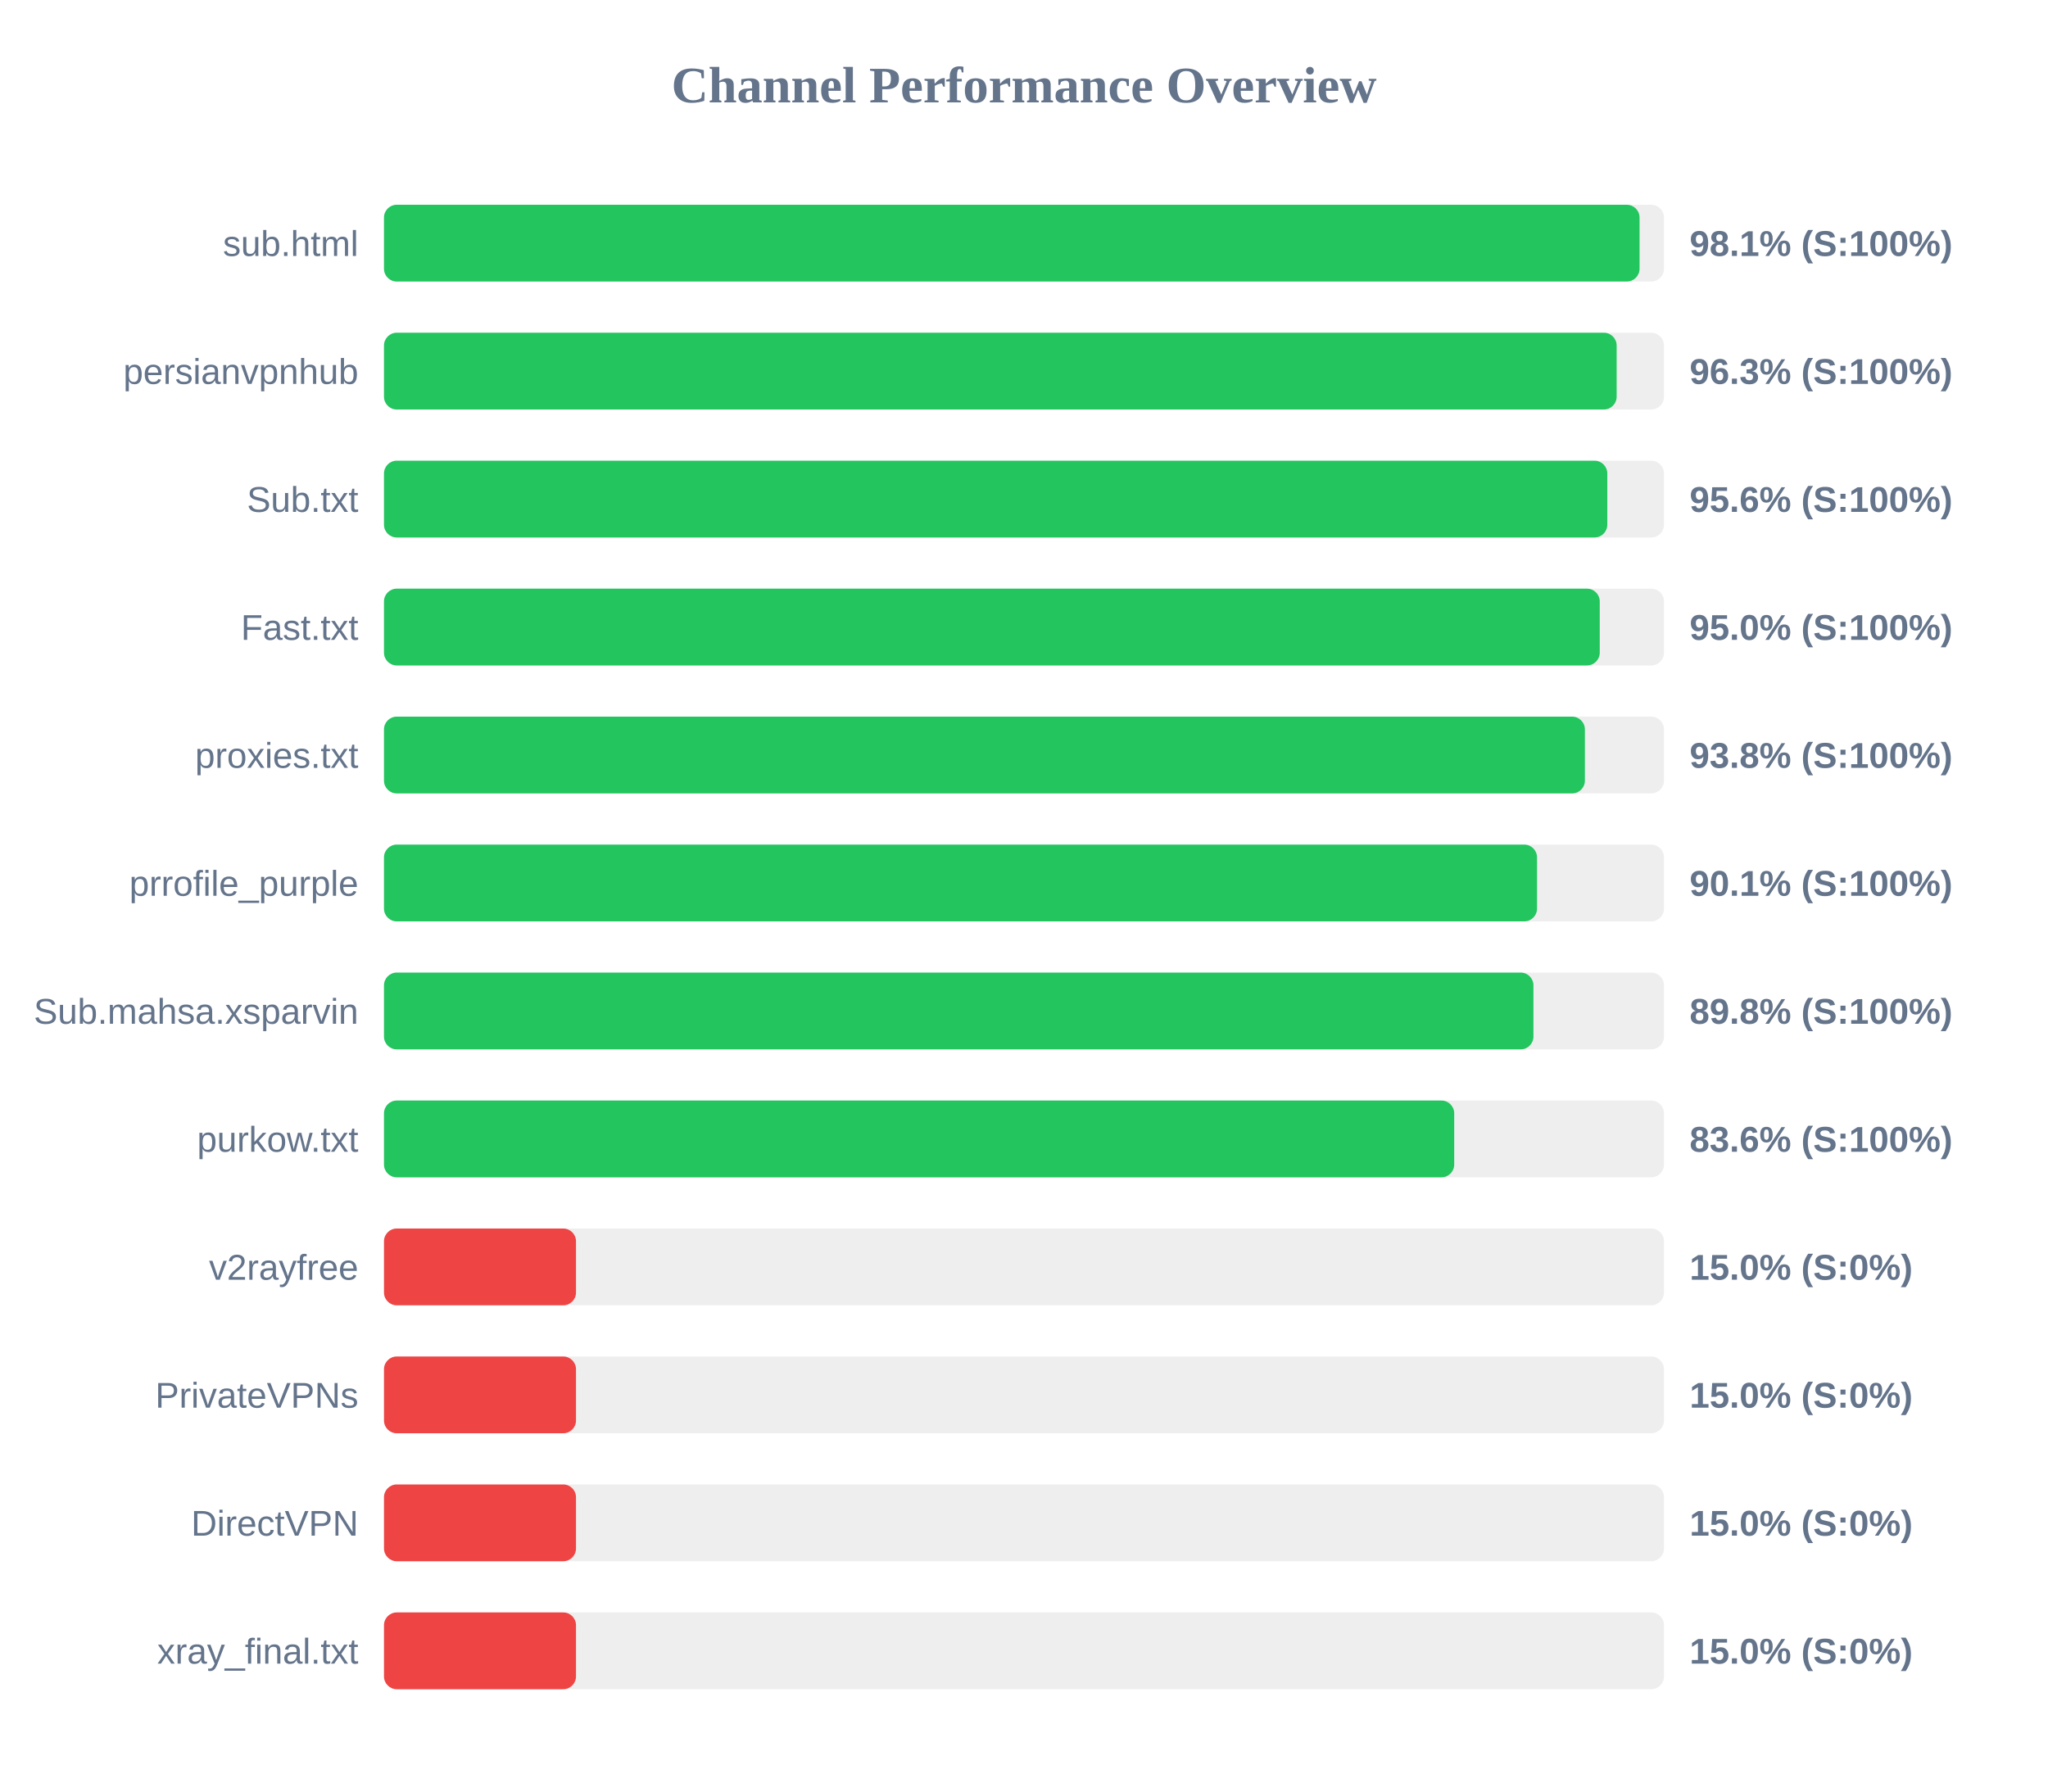
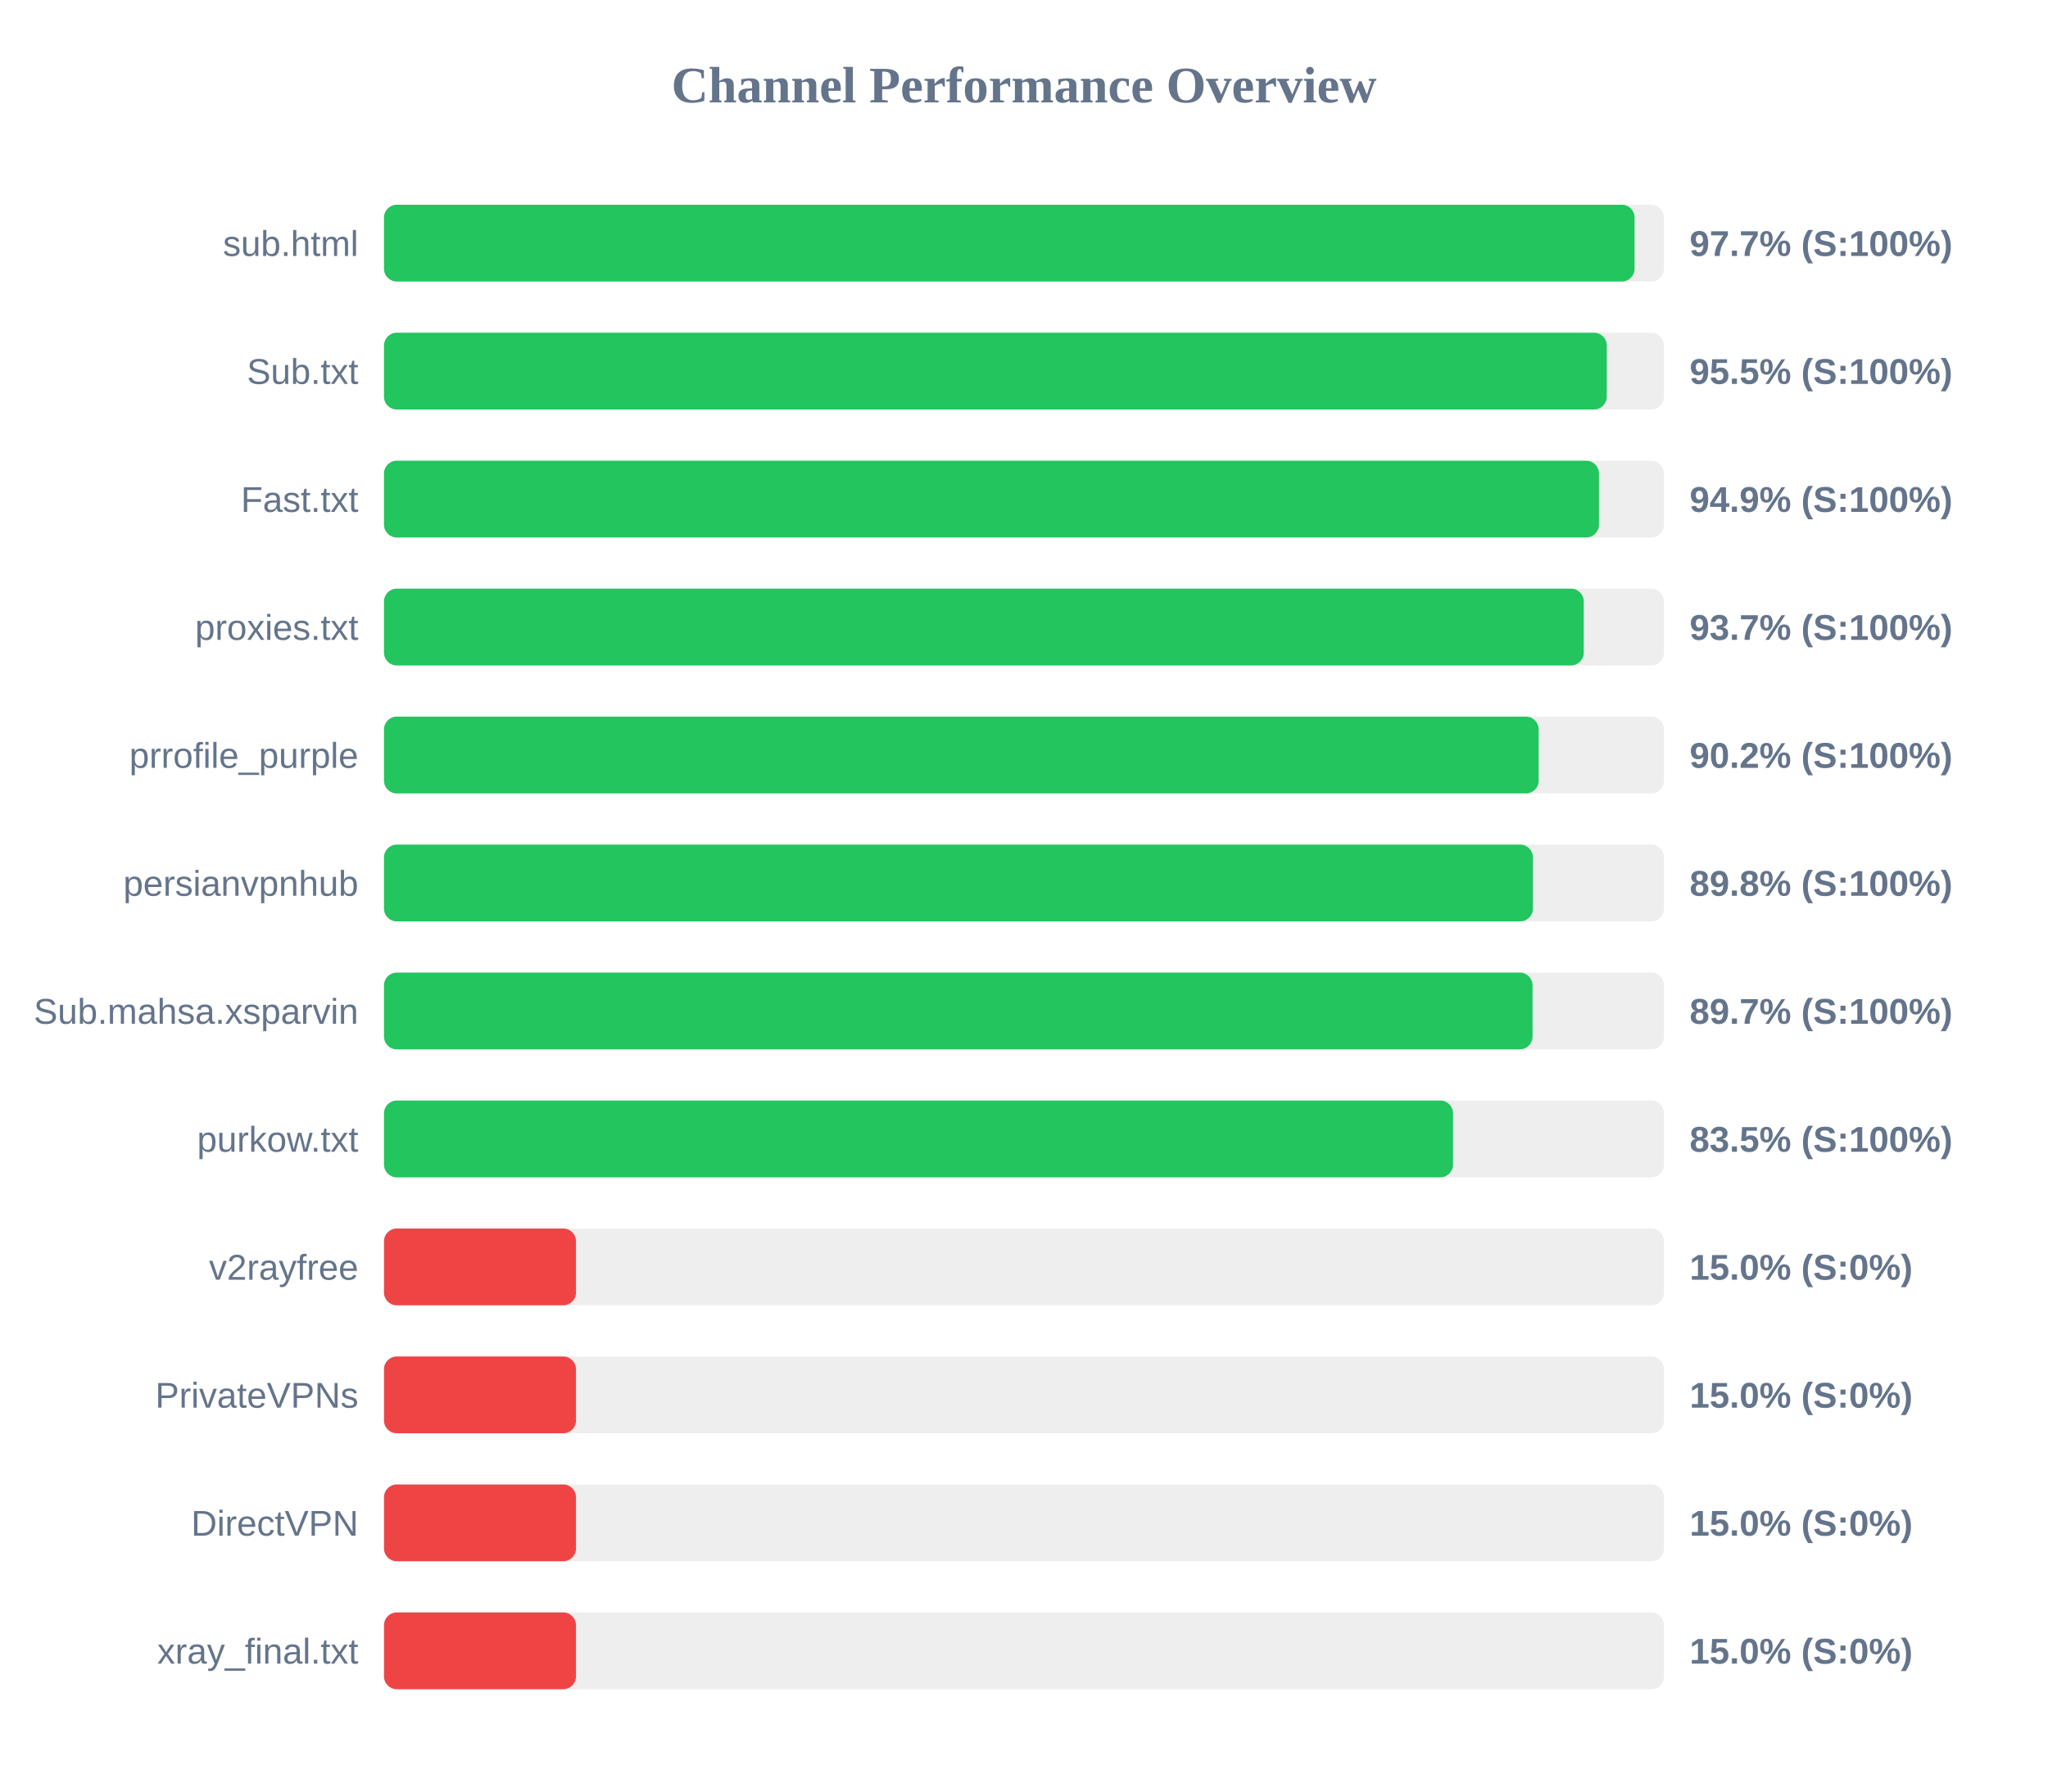
<svg xmlns="http://www.w3.org/2000/svg" width="800" height="700" version="1.1">
  <style>
        .row { font: 14px Arial; fill: #64748b; }
        .score { font: bold 14px Arial; fill: #64748b; }
    </style>
  <text x="400" y="40" text-anchor="middle" font-size="20px" font-weight="bold" fill="#64748b">Channel Performance Overview</text>
  <rect x="150" y="80" width="500" height="30" fill="#eee" rx="5" />
-   <rect x="150" y="80" width="490.45" height="30" fill="#22c55e" rx="5" />
+   <rect x="150" y="80" width="488.5" height="30" fill="#22c55e" rx="5" />
  <text x="140" y="100" text-anchor="end" class="row">sub.html</text>
-   <text x="660" y="100" text-anchor="start" class="score">98.1% (S:100%)</text>
+   <text x="660" y="100" text-anchor="start" class="score">97.7% (S:100%)</text>
  <rect x="150" y="130" width="500" height="30" fill="#eee" rx="5" />
-   <rect x="150" y="130" width="481.5" height="30" fill="#22c55e" rx="5" />
-   <text x="140" y="150" text-anchor="end" class="row">persianvpnhub</text>
-   <text x="660" y="150" text-anchor="start" class="score">96.3% (S:100%)</text>
+   <rect x="150" y="130" width="477.65" height="30" fill="#22c55e" rx="5" />
+   <text x="140" y="150" text-anchor="end" class="row">Sub.txt</text>
+   <text x="660" y="150" text-anchor="start" class="score">95.5% (S:100%)</text>
  <rect x="150" y="180" width="500" height="30" fill="#eee" rx="5" />
-   <rect x="150" y="180" width="477.85" height="30" fill="#22c55e" rx="5" />
-   <text x="140" y="200" text-anchor="end" class="row">Sub.txt</text>
-   <text x="660" y="200" text-anchor="start" class="score">95.6% (S:100%)</text>
+   <rect x="150" y="180" width="474.6" height="30" fill="#22c55e" rx="5" />
+   <text x="140" y="200" text-anchor="end" class="row">Fast.txt</text>
+   <text x="660" y="200" text-anchor="start" class="score">94.9% (S:100%)</text>
  <rect x="150" y="230" width="500" height="30" fill="#eee" rx="5" />
-   <rect x="150" y="230" width="474.9" height="30" fill="#22c55e" rx="5" />
-   <text x="140" y="250" text-anchor="end" class="row">Fast.txt</text>
-   <text x="660" y="250" text-anchor="start" class="score">95.0% (S:100%)</text>
+   <rect x="150" y="230" width="468.65" height="30" fill="#22c55e" rx="5" />
+   <text x="140" y="250" text-anchor="end" class="row">proxies.txt</text>
+   <text x="660" y="250" text-anchor="start" class="score">93.7% (S:100%)</text>
  <rect x="150" y="280" width="500" height="30" fill="#eee" rx="5" />
-   <rect x="150" y="280" width="469.1" height="30" fill="#22c55e" rx="5" />
-   <text x="140" y="300" text-anchor="end" class="row">proxies.txt</text>
-   <text x="660" y="300" text-anchor="start" class="score">93.8% (S:100%)</text>
+   <rect x="150" y="280" width="451.05" height="30" fill="#22c55e" rx="5" />
+   <text x="140" y="300" text-anchor="end" class="row">prrofile_purple</text>
+   <text x="660" y="300" text-anchor="start" class="score">90.2% (S:100%)</text>
  <rect x="150" y="330" width="500" height="30" fill="#eee" rx="5" />
-   <rect x="150" y="330" width="450.4" height="30" fill="#22c55e" rx="5" />
-   <text x="140" y="350" text-anchor="end" class="row">prrofile_purple</text>
-   <text x="660" y="350" text-anchor="start" class="score">90.1% (S:100%)</text>
+   <rect x="150" y="330" width="448.8" height="30" fill="#22c55e" rx="5" />
+   <text x="140" y="350" text-anchor="end" class="row">persianvpnhub</text>
+   <text x="660" y="350" text-anchor="start" class="score">89.8% (S:100%)</text>
  <rect x="150" y="380" width="500" height="30" fill="#eee" rx="5" />
-   <rect x="150" y="380" width="449.0" height="30" fill="#22c55e" rx="5" />
+   <rect x="150" y="380" width="448.65" height="30" fill="#22c55e" rx="5" />
  <text x="140" y="400" text-anchor="end" class="row">Sub.mahsa.xsparvin</text>
-   <text x="660" y="400" text-anchor="start" class="score">89.8% (S:100%)</text>
+   <text x="660" y="400" text-anchor="start" class="score">89.7% (S:100%)</text>
  <rect x="150" y="430" width="500" height="30" fill="#eee" rx="5" />
-   <rect x="150" y="430" width="418.05" height="30" fill="#22c55e" rx="5" />
+   <rect x="150" y="430" width="417.6" height="30" fill="#22c55e" rx="5" />
  <text x="140" y="450" text-anchor="end" class="row">purkow.txt</text>
-   <text x="660" y="450" text-anchor="start" class="score">83.6% (S:100%)</text>
+   <text x="660" y="450" text-anchor="start" class="score">83.5% (S:100%)</text>
  <rect x="150" y="480" width="500" height="30" fill="#eee" rx="5" />
  <rect x="150" y="480" width="75.0" height="30" fill="#ef4444" rx="5" />
  <text x="140" y="500" text-anchor="end" class="row">v2rayfree</text>
  <text x="660" y="500" text-anchor="start" class="score">15.0% (S:0%)</text>
  <rect x="150" y="530" width="500" height="30" fill="#eee" rx="5" />
  <rect x="150" y="530" width="75.0" height="30" fill="#ef4444" rx="5" />
  <text x="140" y="550" text-anchor="end" class="row">PrivateVPNs</text>
  <text x="660" y="550" text-anchor="start" class="score">15.0% (S:0%)</text>
  <rect x="150" y="580" width="500" height="30" fill="#eee" rx="5" />
  <rect x="150" y="580" width="75.0" height="30" fill="#ef4444" rx="5" />
  <text x="140" y="600" text-anchor="end" class="row">DirectVPN</text>
  <text x="660" y="600" text-anchor="start" class="score">15.0% (S:0%)</text>
  <rect x="150" y="630" width="500" height="30" fill="#eee" rx="5" />
  <rect x="150" y="630" width="75.0" height="30" fill="#ef4444" rx="5" />
  <text x="140" y="650" text-anchor="end" class="row">xray_final.txt</text>
  <text x="660" y="650" text-anchor="start" class="score">15.0% (S:0%)</text>
</svg>
